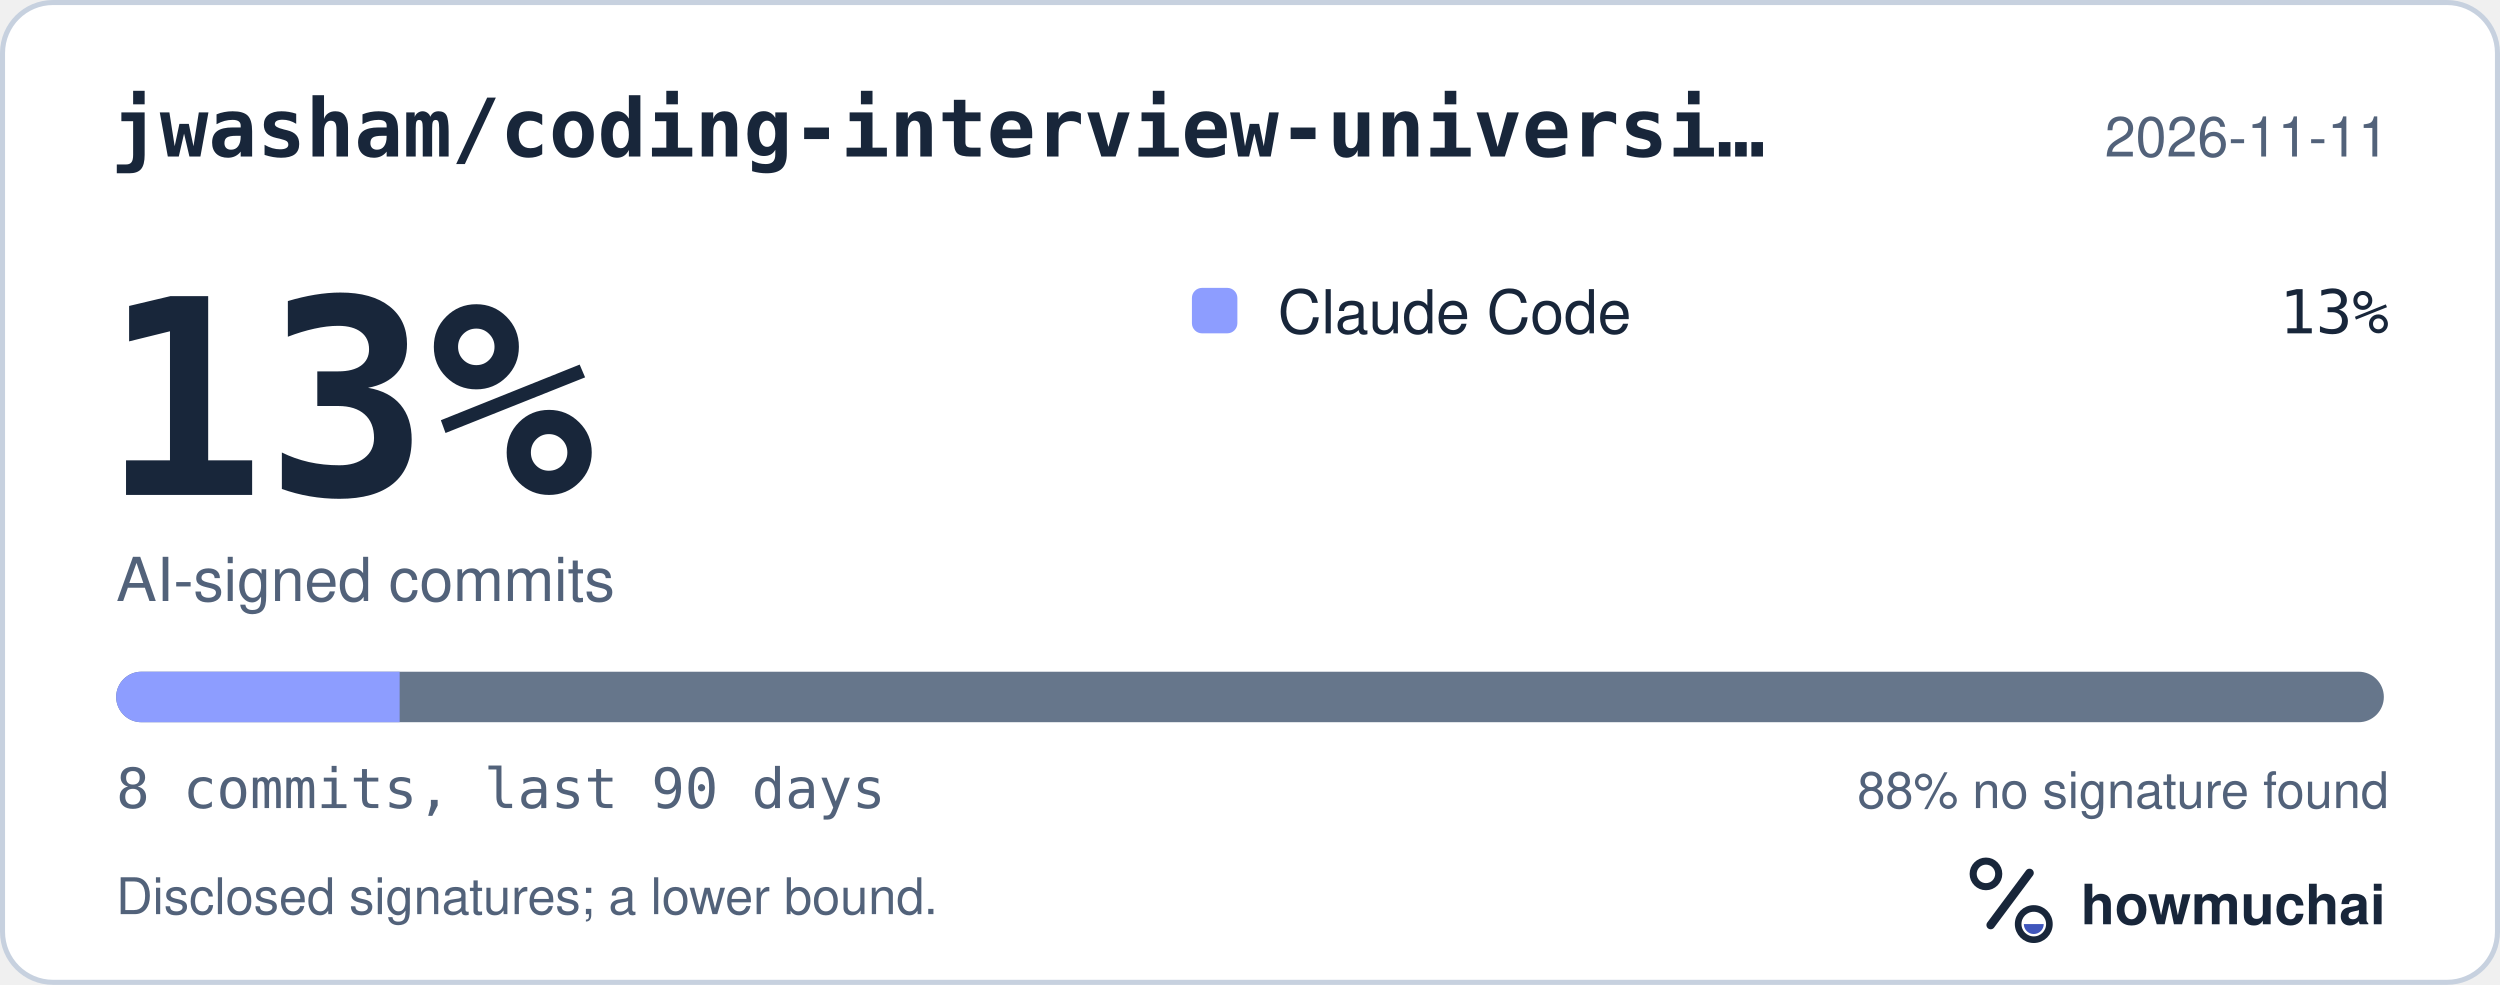
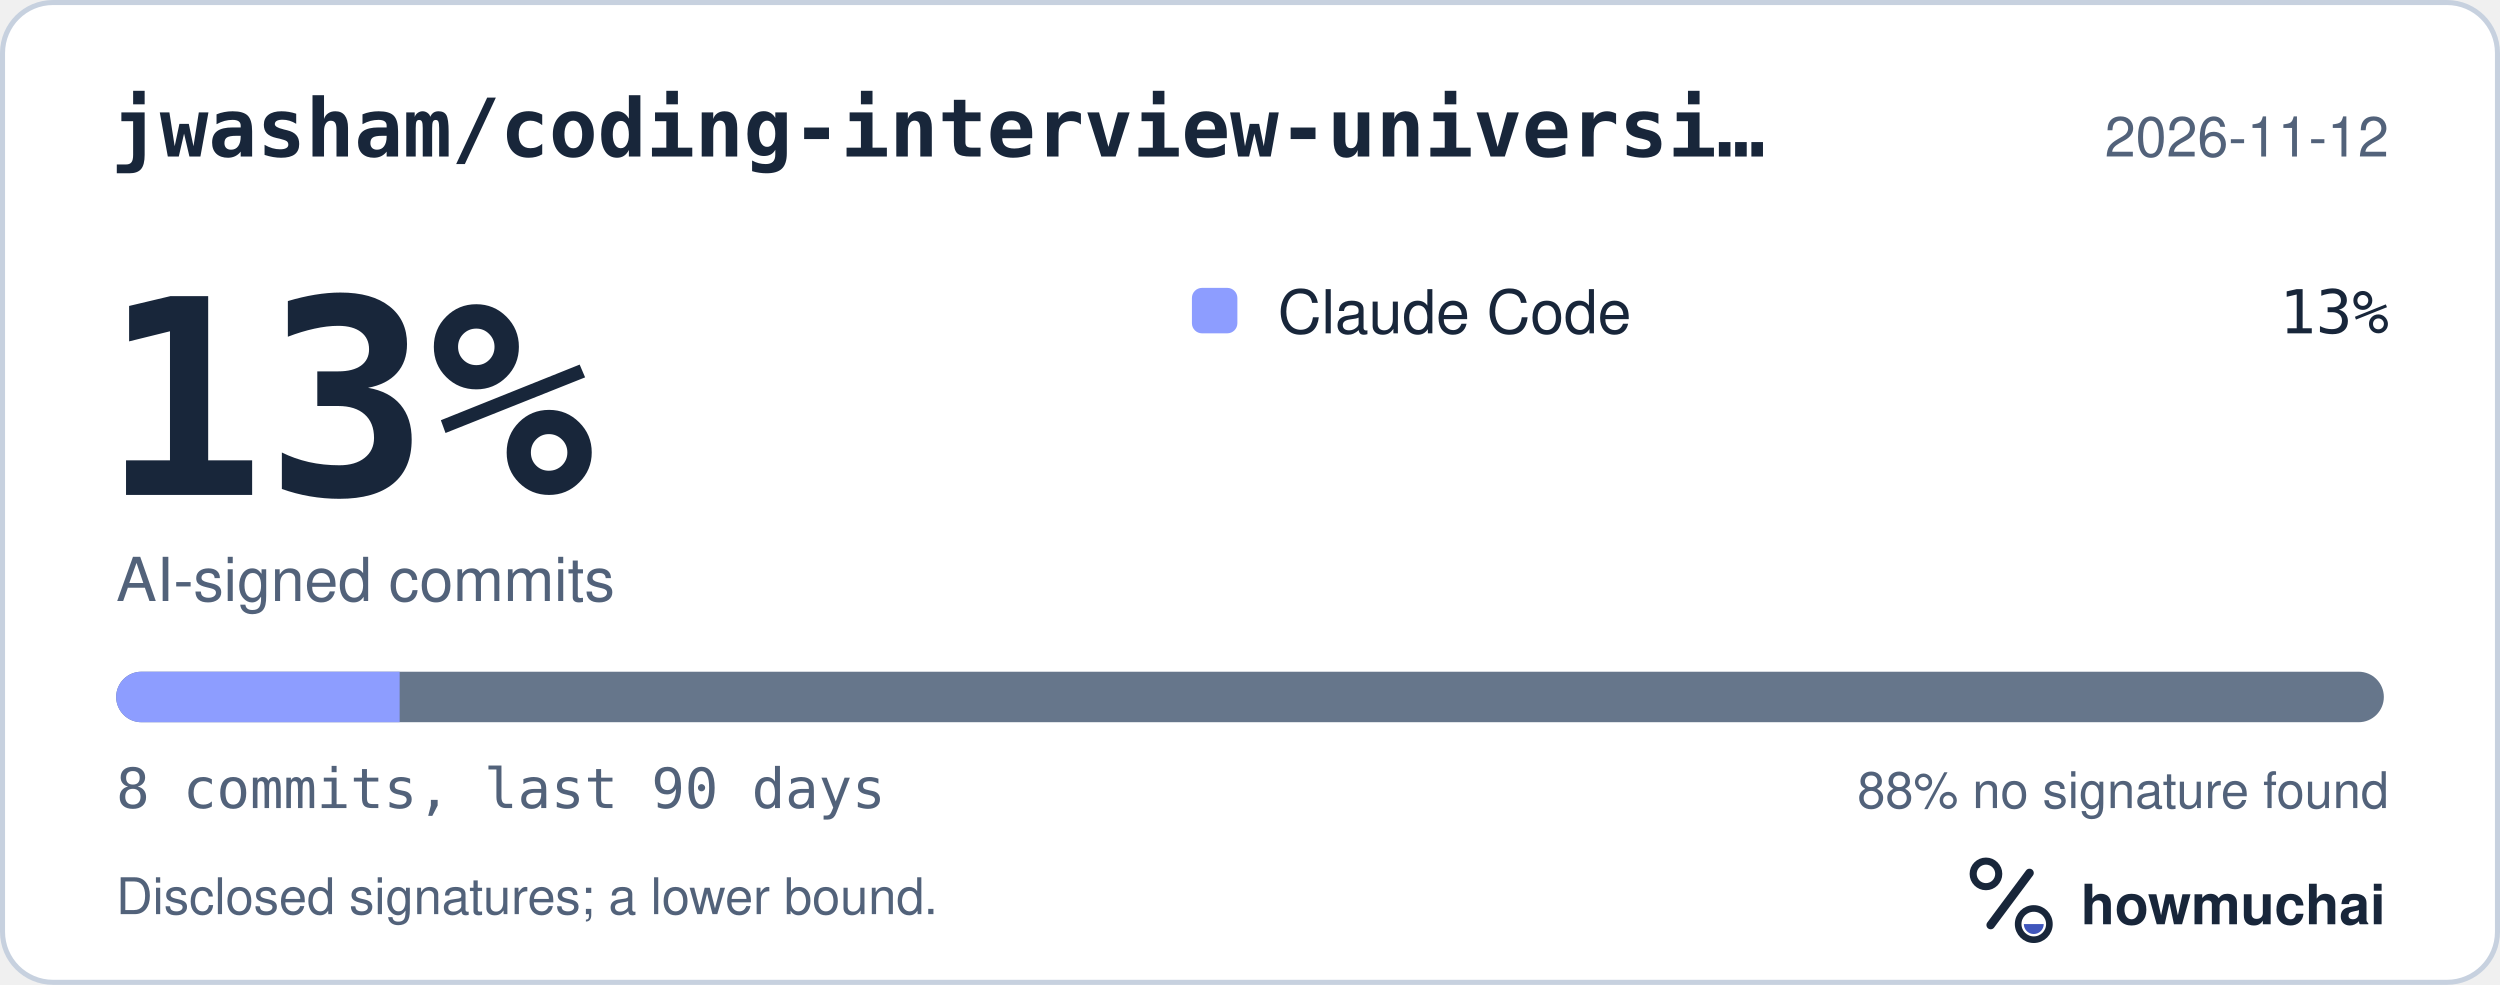
<svg xmlns="http://www.w3.org/2000/svg" width="495" height="195" viewBox="0 0 495 195" role="img" aria-labelledby="hm-t hm-d">
  <rect x="0.5" y="0.5" width="494" height="194" rx="10" fill="#FFFFFF" stroke="#C7D1DF" />
  <text x="22" y="31" fill="#18263A" font-family="ui-monospace, SF Mono, Menlo, Consolas, IBM Plex Mono, monospace" font-size="16" font-weight="600">jwasham/coding-interview-universi…</text>
-   <text x="473" y="31" fill="#52627A" font-family="-apple-system, BlinkMacSystemFont, Segoe UI, Helvetica, Arial, Fira Sans, sans-serif" font-size="11" text-anchor="end">2026-11-11</text>
+   <text x="473" y="31" fill="#52627A" font-family="-apple-system, BlinkMacSystemFont, Segoe UI, Helvetica, Arial, Fira Sans, sans-serif" font-size="11" text-anchor="end">2026-11-12</text>
  <text x="20" y="98" fill="#18263A" font-family="ui-monospace, SF Mono, Menlo, Consolas, IBM Plex Mono, monospace" font-size="54" font-weight="700">13%</text>
  <text x="23" y="119" fill="#52627A" font-family="-apple-system, BlinkMacSystemFont, Segoe UI, Helvetica, Arial, Fira Sans, sans-serif" font-size="12">AI-signed commits</text>
  <rect x="236" y="57" width="9" height="9" rx="2" fill="#8D9DFF" />
  <text x="253" y="66" fill="#18263A" font-family="-apple-system, BlinkMacSystemFont, Segoe UI, Helvetica, Arial, Fira Sans, sans-serif" font-size="12">Claude Code</text>
  <text x="473" y="66" fill="#18263A" font-family="ui-monospace, SF Mono, Menlo, Consolas, IBM Plex Mono, monospace" font-size="12" text-anchor="end">13%</text>
  <defs>
    <clipPath id="hm-bar">
      <rect x="23" y="133" width="449" height="10" rx="5" />
    </clipPath>
  </defs>
  <rect x="23" y="133" width="449" height="10" rx="5" fill="#66768B" />
  <g clip-path="url(#hm-bar)">
    <rect x="23.00" y="133" width="56.13" height="10" fill="#8D9DFF" />
  </g>
  <text x="23" y="160" fill="#52627A" font-family="ui-monospace, SF Mono, Menlo, Consolas, IBM Plex Mono, monospace" font-size="11">8 commits, last 90 days</text>
  <text x="473" y="160" fill="#52627A" font-family="-apple-system, BlinkMacSystemFont, Segoe UI, Helvetica, Arial, Fira Sans, sans-serif" font-size="10" text-anchor="end">88% no signature found</text>
  <text x="23" y="181" fill="#52627A" font-family="-apple-system, BlinkMacSystemFont, Segoe UI, Helvetica, Arial, Fira Sans, sans-serif" font-size="10">Disclosed signatures; a lower bound.</text>
  <g transform="translate(386 166) scale(0.046875)">
    <circle cx="154" cy="150" r="54" fill="none" stroke="#18263A" stroke-width="30" />
    <path d="M174 366 338 146" fill="none" stroke="#18263A" stroke-width="36" stroke-linecap="round" />
    <circle cx="356" cy="362" r="66" fill="none" stroke="#18263A" stroke-width="28" />
    <path d="M314 362a42 42 0 0 0 84 0Z" fill="#4056BC" />
  </g>
  <text x="412" y="183" fill="#18263A" font-family="-apple-system, BlinkMacSystemFont, Segoe UI, Helvetica, Arial, Fira Sans, sans-serif" font-size="11" font-weight="650">howmuchai</text>
</svg>
